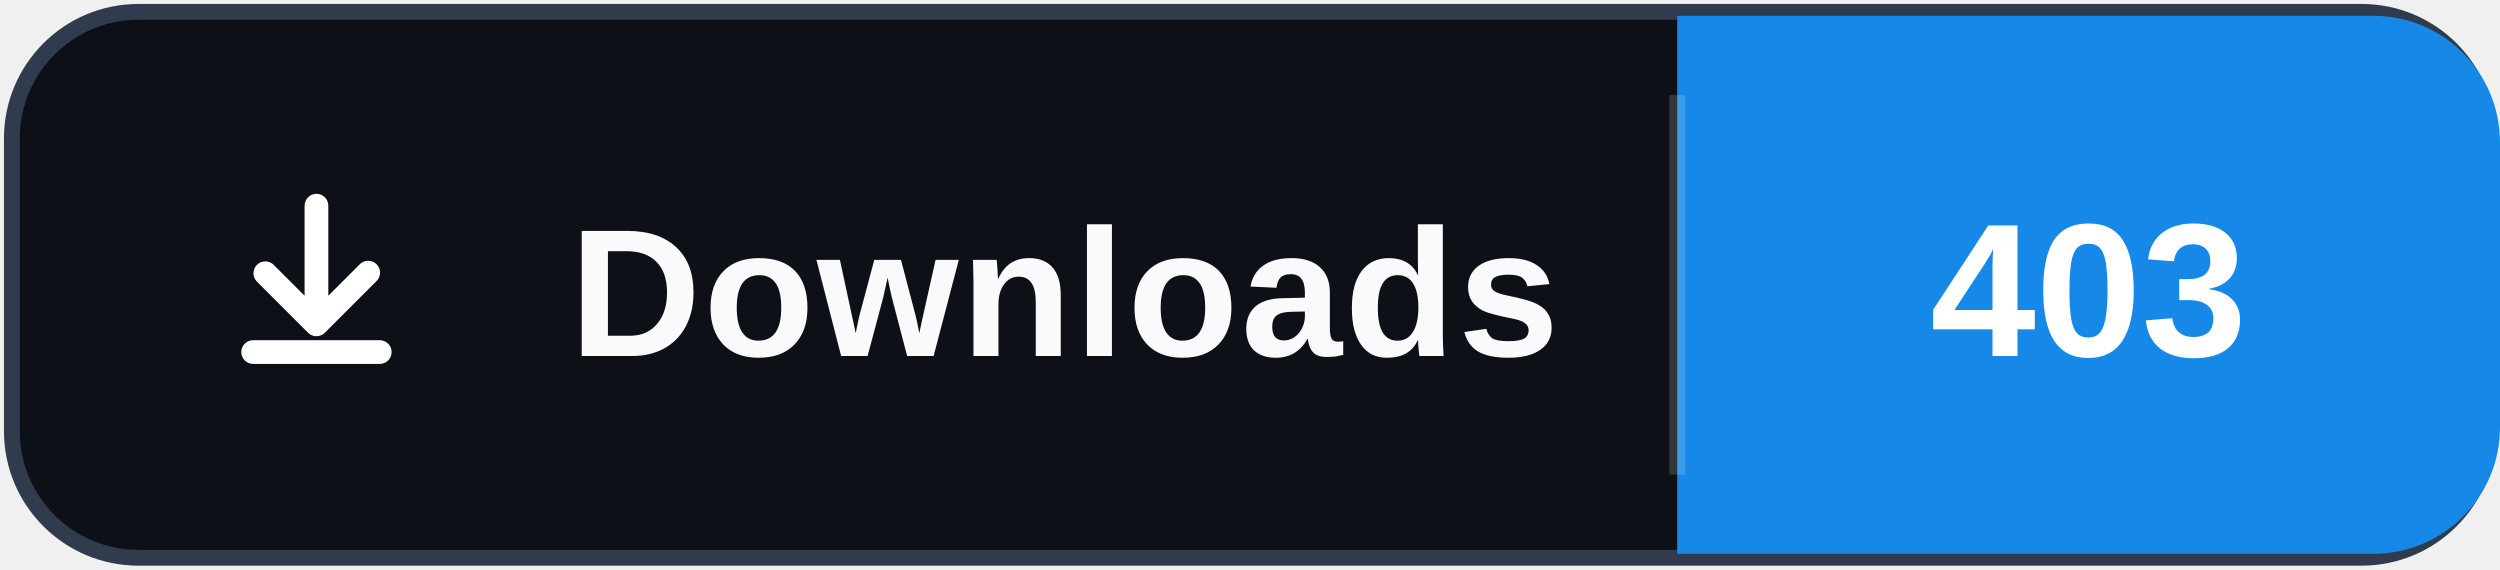
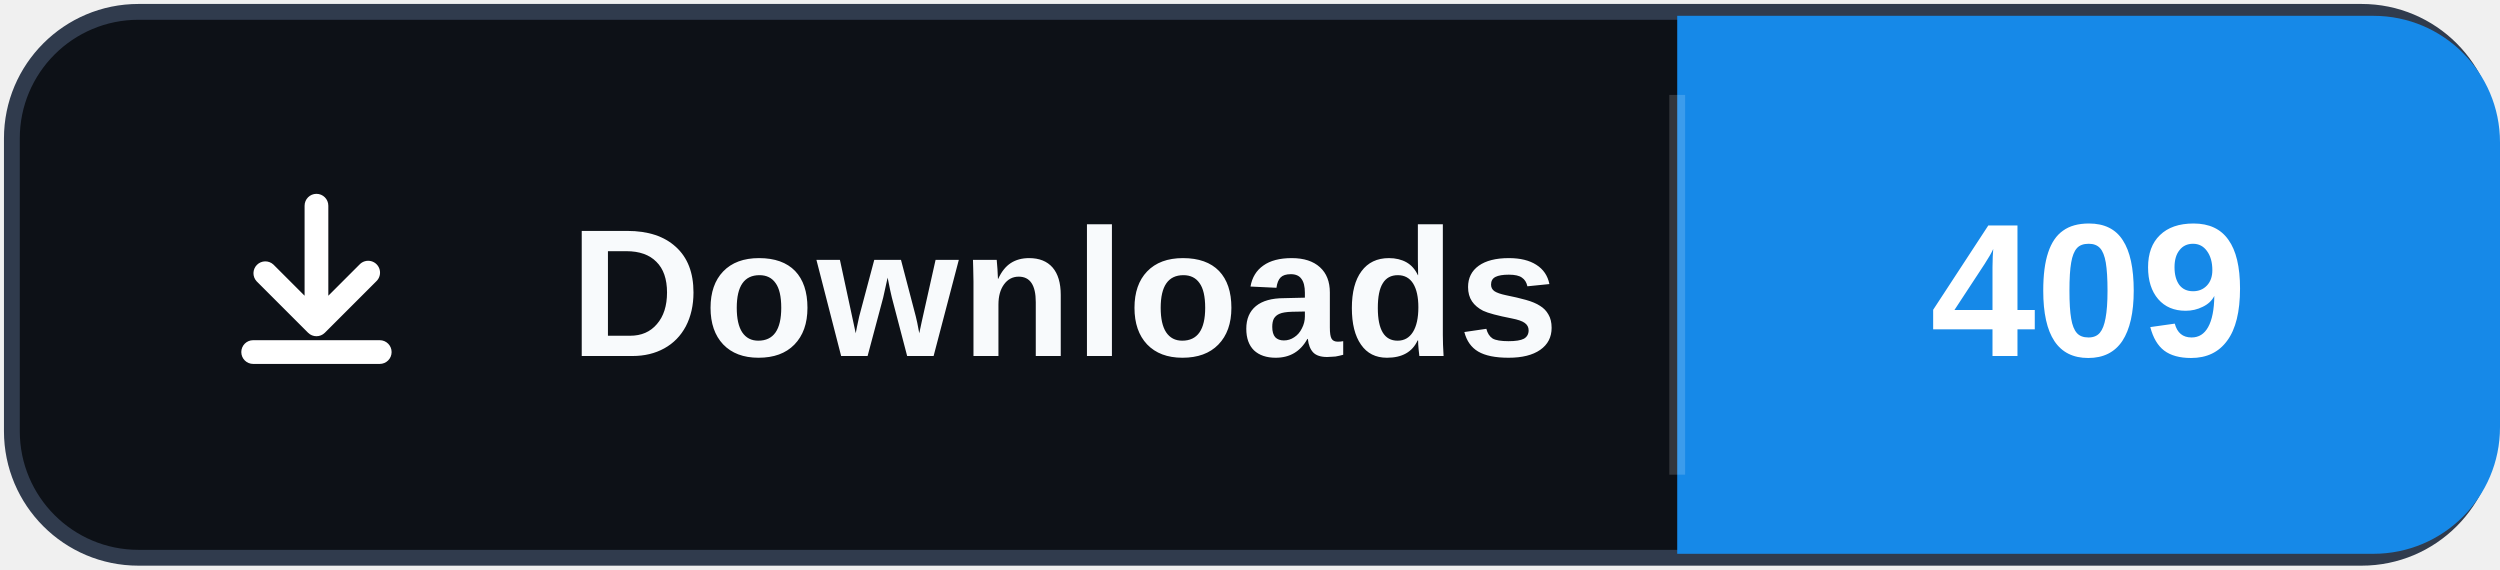
- <svg xmlns="http://www.w3.org/2000/svg" width="158" height="36" role="img" aria-label="Downloads: 403">
+ <svg xmlns="http://www.w3.org/2000/svg" width="158" height="36" role="img" aria-label="Downloads: 409">
  <rect x="0.75" y="0.75" width="156.5" height="34.5" rx="8" fill="#0d1117" stroke="#303b4d" />
  <path d="M106 1h44a8 8 0 0 1 8 8v18a8 8 0 0 1-8 8h-44Z" fill="#1689E8" />
  <path d="M106 6v24" stroke="#ffffff" stroke-opacity=".16" />
  <svg x="12" y="10" width="16" height="16" viewBox="0 0 16 16" aria-hidden="true">
    <path fill="#ffffff" d="M8 2.25a.75.75 0 0 1 .75.75v5.69l1.97-1.97a.75.75 0 1 1 1.06 1.06l-3.25 3.25a.75.75 0 0 1-1.06 0L4.22 7.78a.75.75 0 0 1 1.06-1.06l1.97 1.97V3A.75.75 0 0 1 8 2.25Zm-4.75 10a.75.75 0 0 1 .75-.75h8a.75.75 0 0 1 0 1.5H4a.75.75 0 0 1-.75-.75Z" />
  </svg>
  <text x="36" y="22.5" fill="#f8fafc" font-family="Segoe UI,Arial,sans-serif" font-size="11.5" font-weight="700" letter-spacing=".15">Downloads</text>
-   <text x="132" y="22.5" fill="#ffffff" text-anchor="middle" font-family="Segoe UI,Arial,sans-serif" font-size="12" font-weight="700">403</text>
+   <text x="132" y="22.5" fill="#ffffff" text-anchor="middle" font-family="Segoe UI,Arial,sans-serif" font-size="12" font-weight="700">409</text>
</svg>
